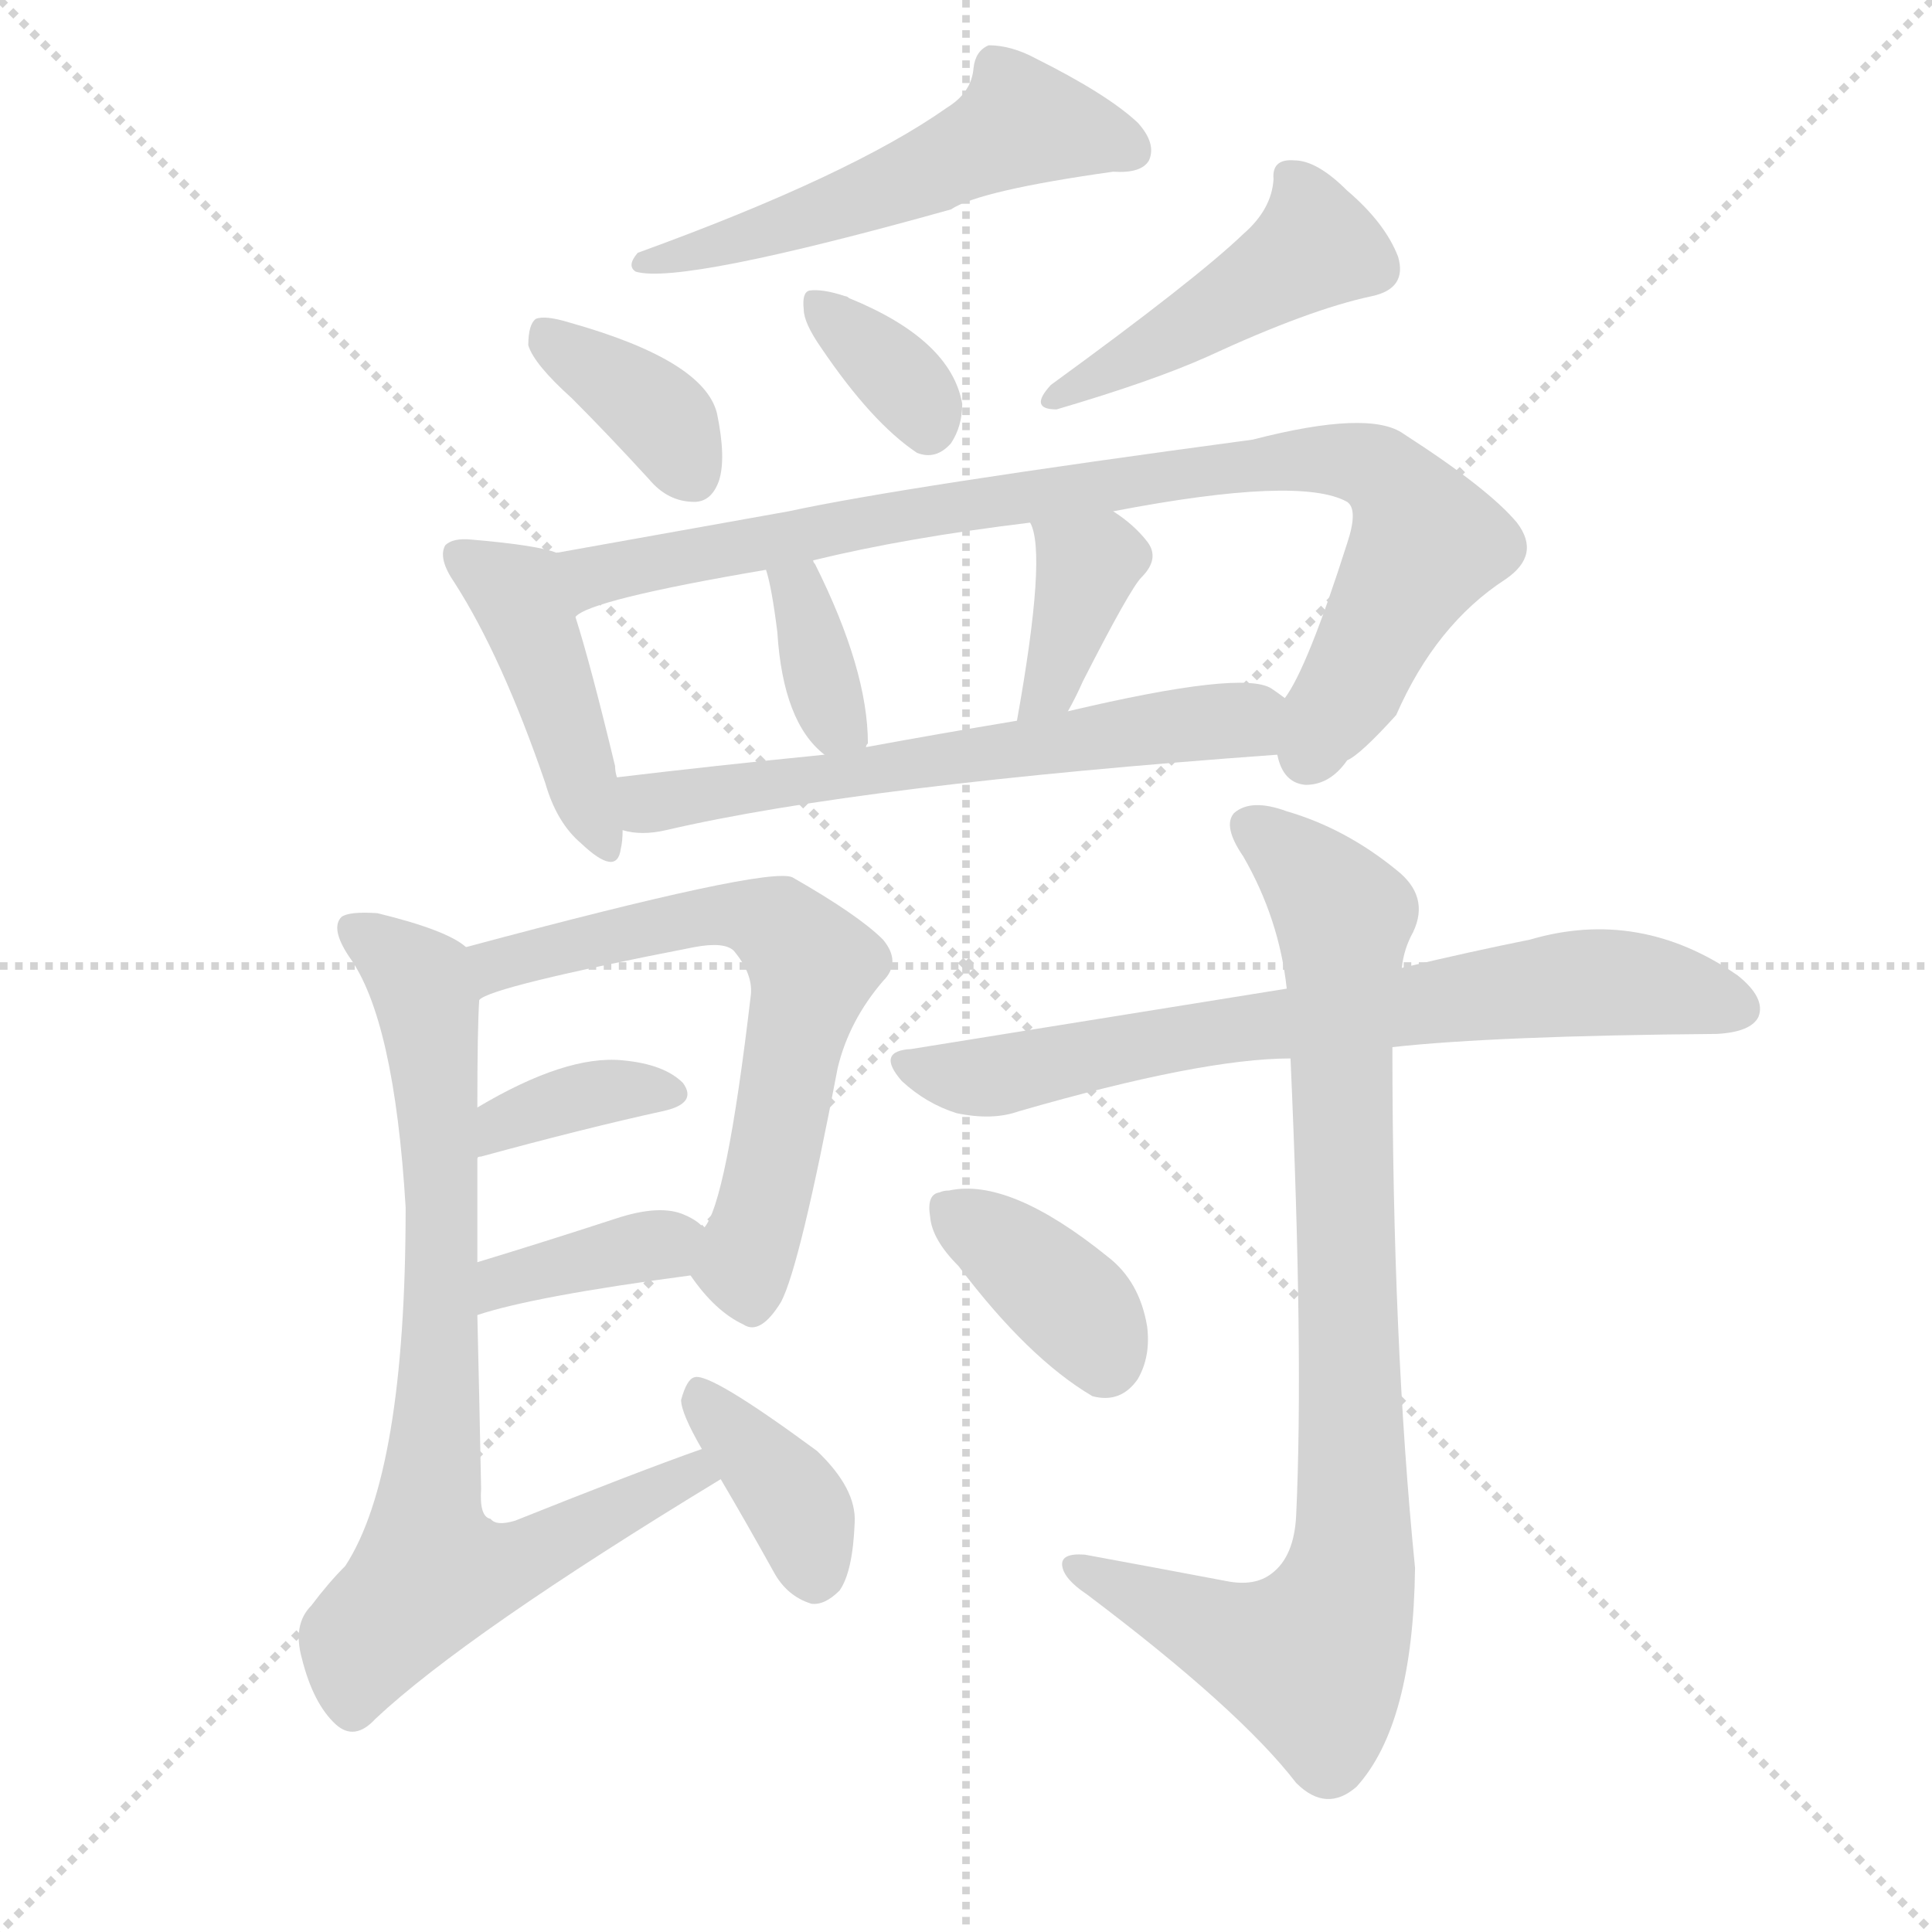
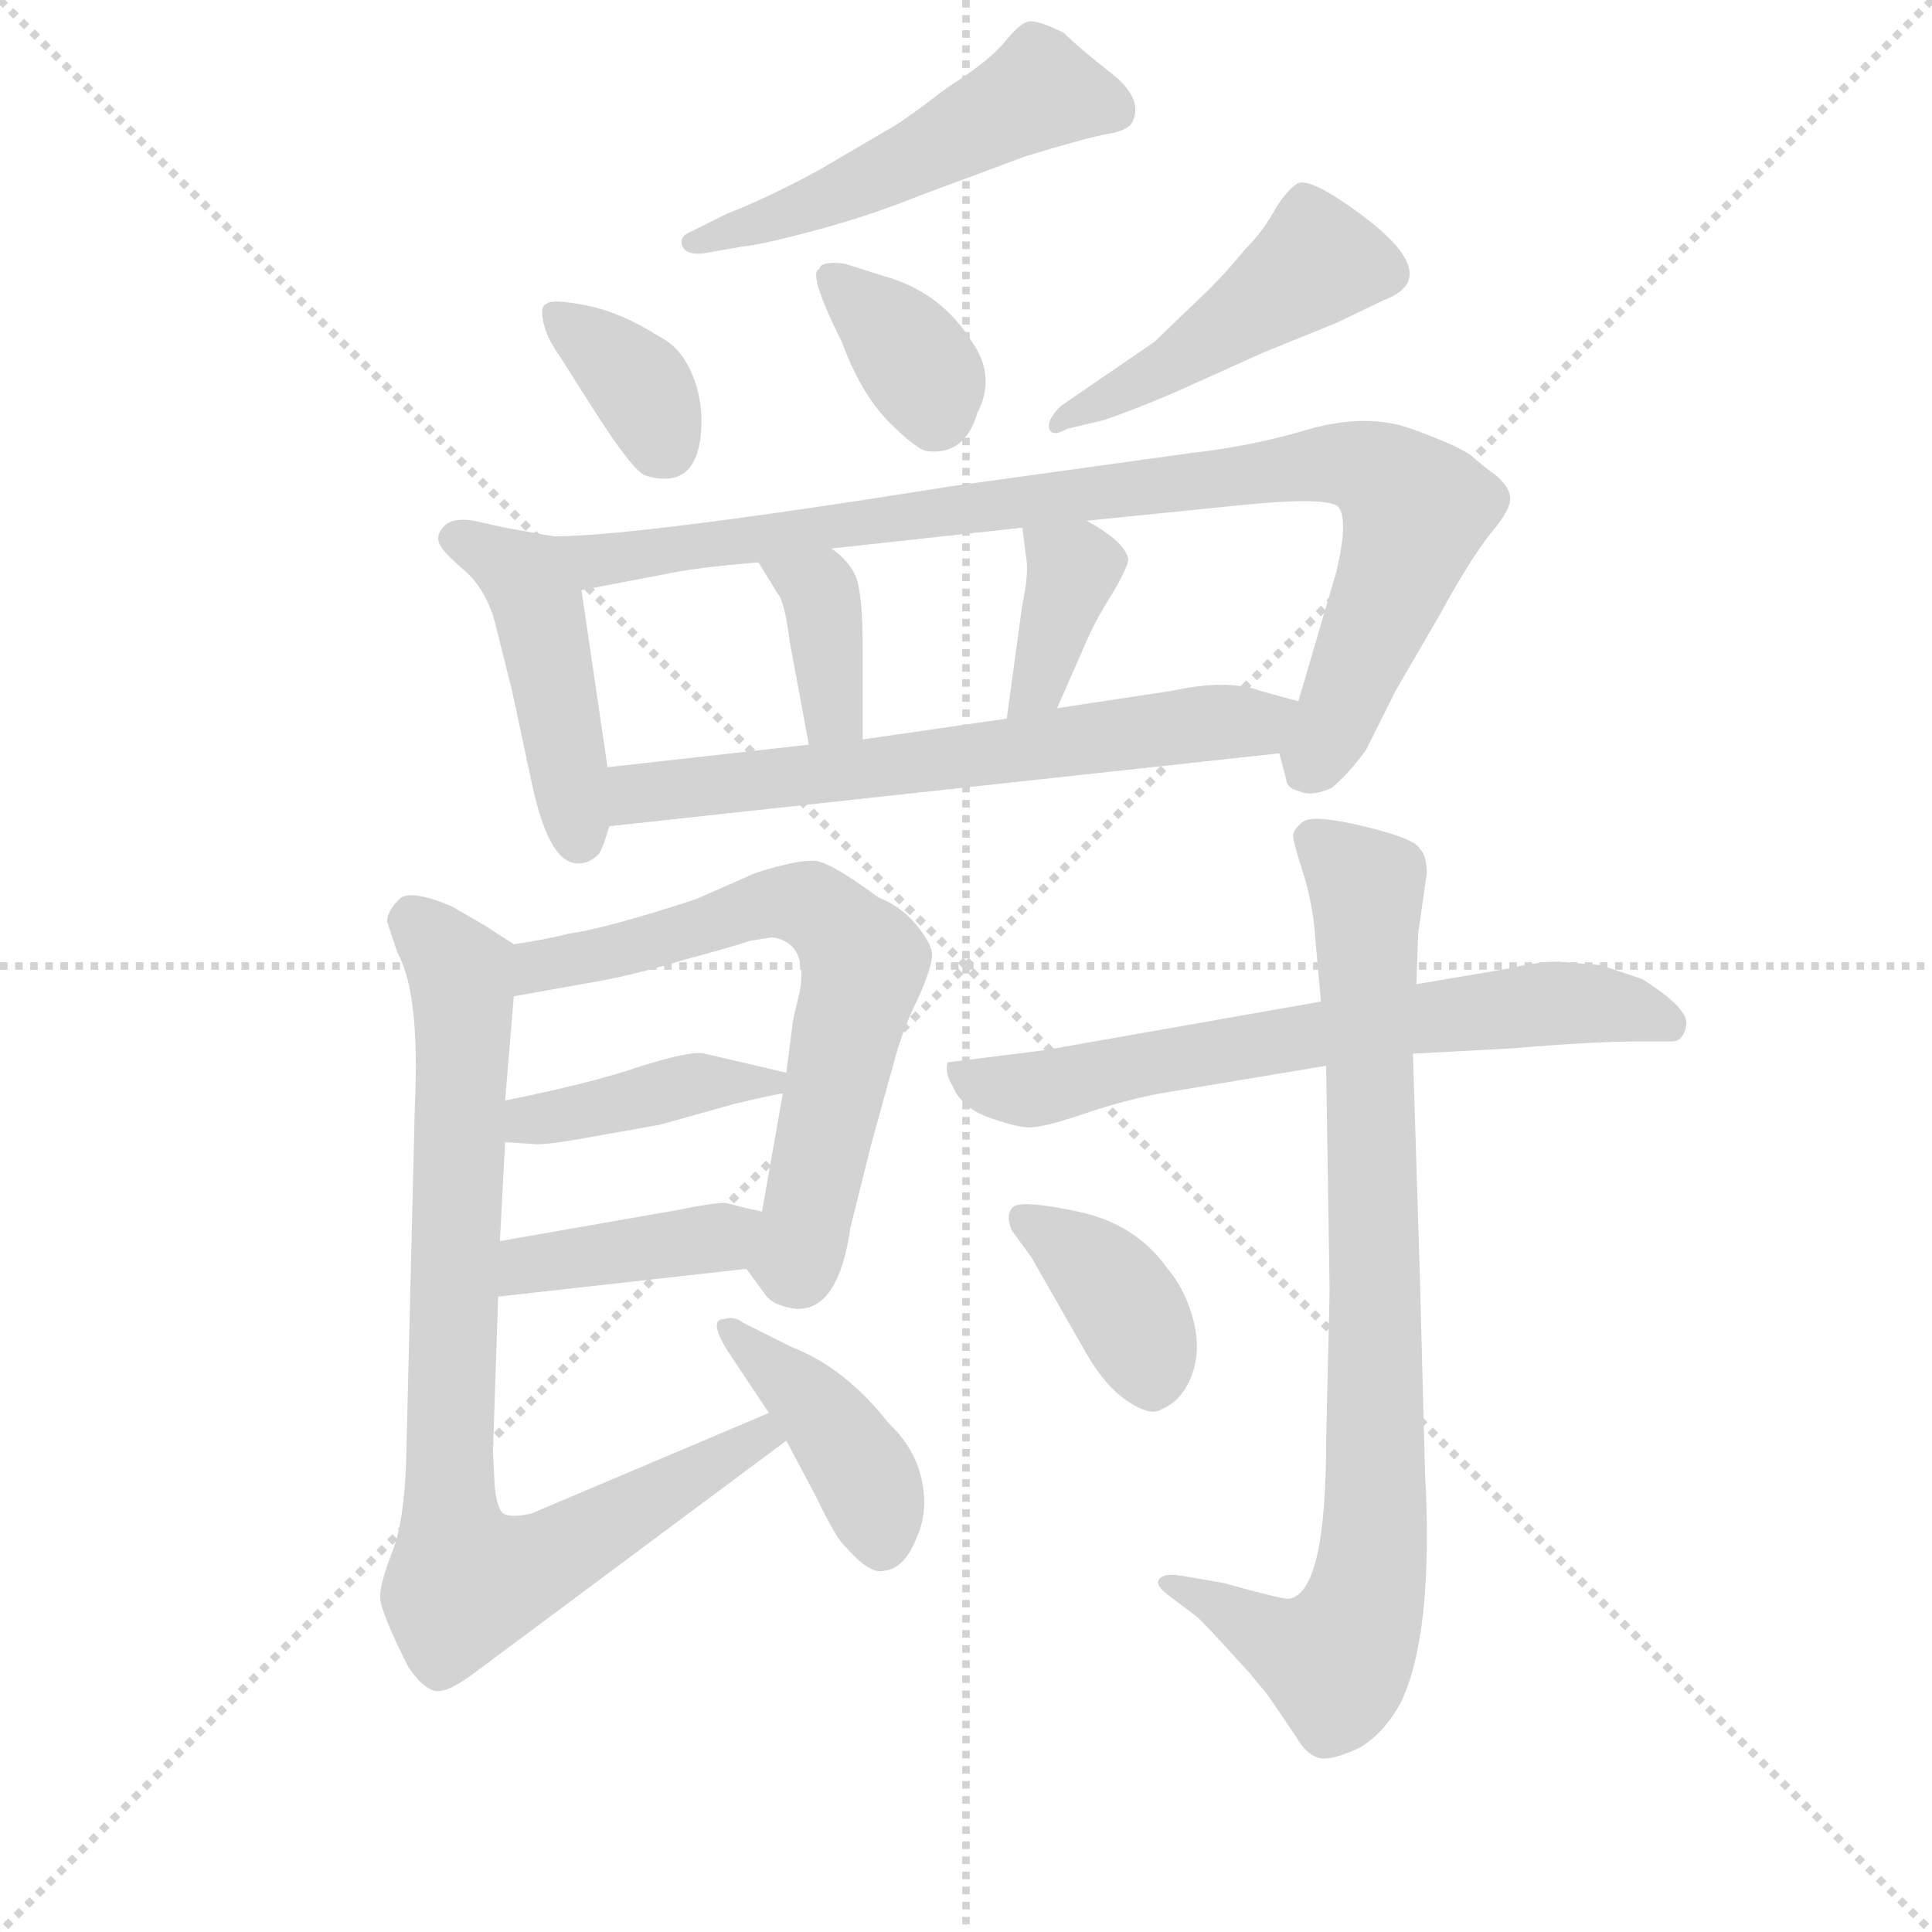
<svg xmlns="http://www.w3.org/2000/svg" version="1.1" viewBox="0 0 1024 1024">
  <g stroke="lightgray" stroke-dasharray="1,1" stroke-width="1" transform="scale(4, 4)">
    <line x1="0" y1="0" x2="256" y2="256" />
    <line x1="256" y1="0" x2="0" y2="256" />
    <line x1="128" y1="0" x2="128" y2="256" />
    <line x1="0" y1="128" x2="256" y2="128" />
  </g>
-   <g transform="scale(1, -1) translate(0, -900)">
+   <g transform="scale(0.92, -0.92) translate(60, -830)">
    <style type="text/css">
      
        @keyframes keyframes0 {
          from {
            stroke: blue;
-             stroke-dashoffset: 532;
+             stroke-dashoffset: 517;
            stroke-width: 128;
          }
          63% {
            animation-timing-function: step-end;
            stroke: blue;
            stroke-dashoffset: 0;
            stroke-width: 128;
          }
          to {
            stroke: black;
            stroke-width: 1024;
          }
        }
        #make-me-a-hanzi-animation-0 {
-           animation: keyframes0 0.683s both;
+           animation: keyframes0 0.671s both;
          animation-delay: 0s;
          animation-timing-function: linear;
        }
      
        @keyframes keyframes1 {
          from {
            stroke: blue;
-             stroke-dashoffset: 367;
+             stroke-dashoffset: 356;
            stroke-width: 128;
          }
          54% {
            animation-timing-function: step-end;
            stroke: blue;
            stroke-dashoffset: 0;
            stroke-width: 128;
          }
          to {
            stroke: black;
            stroke-width: 1024;
          }
        }
        #make-me-a-hanzi-animation-1 {
-           animation: keyframes1 0.549s both;
-           animation-delay: 0.683s;
+           animation: keyframes1 0.54s both;
+           animation-delay: 0.671s;
          animation-timing-function: linear;
        }
      
        @keyframes keyframes2 {
          from {
            stroke: blue;
-             stroke-dashoffset: 345;
-             stroke-width: 128;
-           }
-           53% {
+             stroke-dashoffset: 357;
+             stroke-width: 128;
+           }
+           54% {
            animation-timing-function: step-end;
            stroke: blue;
            stroke-dashoffset: 0;
            stroke-width: 128;
          }
          to {
            stroke: black;
            stroke-width: 1024;
          }
        }
        #make-me-a-hanzi-animation-2 {
-           animation: keyframes2 0.531s both;
-           animation-delay: 1.232s;
+           animation: keyframes2 0.541s both;
+           animation-delay: 1.21s;
          animation-timing-function: linear;
        }
      
        @keyframes keyframes3 {
          from {
            stroke: blue;
-             stroke-dashoffset: 442;
-             stroke-width: 128;
-           }
-           59% {
+             stroke-dashoffset: 467;
+             stroke-width: 128;
+           }
+           60% {
            animation-timing-function: step-end;
            stroke: blue;
            stroke-dashoffset: 0;
            stroke-width: 128;
          }
          to {
            stroke: black;
            stroke-width: 1024;
          }
        }
        #make-me-a-hanzi-animation-3 {
-           animation: keyframes3 0.61s both;
-           animation-delay: 1.762s;
+           animation: keyframes3 0.63s both;
+           animation-delay: 1.751s;
          animation-timing-function: linear;
        }
      
        @keyframes keyframes4 {
          from {
            stroke: blue;
-             stroke-dashoffset: 432;
-             stroke-width: 128;
-           }
-           58% {
+             stroke-dashoffset: 455;
+             stroke-width: 128;
+           }
+           60% {
            animation-timing-function: step-end;
            stroke: blue;
            stroke-dashoffset: 0;
            stroke-width: 128;
          }
          to {
            stroke: black;
            stroke-width: 1024;
          }
        }
        #make-me-a-hanzi-animation-4 {
-           animation: keyframes4 0.602s both;
-           animation-delay: 2.372s;
+           animation: keyframes4 0.62s both;
+           animation-delay: 2.381s;
          animation-timing-function: linear;
        }
      
        @keyframes keyframes5 {
          from {
            stroke: blue;
-             stroke-dashoffset: 872;
-             stroke-width: 128;
-           }
-           74% {
+             stroke-dashoffset: 922;
+             stroke-width: 128;
+           }
+           75% {
            animation-timing-function: step-end;
            stroke: blue;
            stroke-dashoffset: 0;
            stroke-width: 128;
          }
          to {
            stroke: black;
            stroke-width: 1024;
          }
        }
        #make-me-a-hanzi-animation-5 {
-           animation: keyframes5 0.96s both;
-           animation-delay: 2.974s;
+           animation: keyframes5 1s both;
+           animation-delay: 3.001s;
          animation-timing-function: linear;
        }
      
        @keyframes keyframes6 {
          from {
            stroke: blue;
-             stroke-dashoffset: 355;
-             stroke-width: 128;
-           }
-           54% {
+             stroke-dashoffset: 369;
+             stroke-width: 128;
+           }
+           55% {
            animation-timing-function: step-end;
            stroke: blue;
            stroke-dashoffset: 0;
            stroke-width: 128;
          }
          to {
            stroke: black;
            stroke-width: 1024;
          }
        }
        #make-me-a-hanzi-animation-6 {
-           animation: keyframes6 0.539s both;
-           animation-delay: 3.933s;
+           animation: keyframes6 0.55s both;
+           animation-delay: 4.002s;
          animation-timing-function: linear;
        }
      
        @keyframes keyframes7 {
          from {
            stroke: blue;
-             stroke-dashoffset: 367;
-             stroke-width: 128;
-           }
-           54% {
+             stroke-dashoffset: 374;
+             stroke-width: 128;
+           }
+           55% {
            animation-timing-function: step-end;
            stroke: blue;
            stroke-dashoffset: 0;
            stroke-width: 128;
          }
          to {
            stroke: black;
            stroke-width: 1024;
          }
        }
        #make-me-a-hanzi-animation-7 {
-           animation: keyframes7 0.549s both;
-           animation-delay: 4.472s;
+           animation: keyframes7 0.554s both;
+           animation-delay: 4.552s;
          animation-timing-function: linear;
        }
      
        @keyframes keyframes8 {
          from {
            stroke: blue;
-             stroke-dashoffset: 600;
-             stroke-width: 128;
-           }
-           66% {
+             stroke-dashoffset: 648;
+             stroke-width: 128;
+           }
+           68% {
            animation-timing-function: step-end;
            stroke: blue;
            stroke-dashoffset: 0;
            stroke-width: 128;
          }
          to {
            stroke: black;
            stroke-width: 1024;
          }
        }
        #make-me-a-hanzi-animation-8 {
-           animation: keyframes8 0.738s both;
-           animation-delay: 5.021s;
+           animation: keyframes8 0.777s both;
+           animation-delay: 5.106s;
          animation-timing-function: linear;
        }
      
        @keyframes keyframes9 {
          from {
            stroke: blue;
-             stroke-dashoffset: 627;
-             stroke-width: 128;
-           }
-           67% {
+             stroke-dashoffset: 669;
+             stroke-width: 128;
+           }
+           69% {
            animation-timing-function: step-end;
            stroke: blue;
            stroke-dashoffset: 0;
            stroke-width: 128;
          }
          to {
            stroke: black;
            stroke-width: 1024;
          }
        }
        #make-me-a-hanzi-animation-9 {
-           animation: keyframes9 0.76s both;
-           animation-delay: 5.759s;
+           animation: keyframes9 0.794s both;
+           animation-delay: 5.884s;
          animation-timing-function: linear;
        }
      
        @keyframes keyframes10 {
          from {
            stroke: blue;
-             stroke-dashoffset: 359;
-             stroke-width: 128;
-           }
-           54% {
+             stroke-dashoffset: 408;
+             stroke-width: 128;
+           }
+           57% {
            animation-timing-function: step-end;
            stroke: blue;
            stroke-dashoffset: 0;
            stroke-width: 128;
          }
          to {
            stroke: black;
            stroke-width: 1024;
          }
        }
        #make-me-a-hanzi-animation-10 {
-           animation: keyframes10 0.542s both;
-           animation-delay: 6.519s;
+           animation: keyframes10 0.582s both;
+           animation-delay: 6.678s;
          animation-timing-function: linear;
        }
      
        @keyframes keyframes11 {
          from {
            stroke: blue;
-             stroke-dashoffset: 371;
+             stroke-dashoffset: 406;
+             stroke-width: 128;
+           }
+           57% {
+             animation-timing-function: step-end;
+             stroke: blue;
+             stroke-dashoffset: 0;
+             stroke-width: 128;
+           }
+           to {
+             stroke: black;
+             stroke-width: 1024;
+           }
+         }
+         #make-me-a-hanzi-animation-11 {
+           animation: keyframes11 0.58s both;
+           animation-delay: 7.26s;
+           animation-timing-function: linear;
+         }
+       
+         @keyframes keyframes12 {
+           from {
+             stroke: blue;
+             stroke-dashoffset: 843;
+             stroke-width: 128;
+           }
+           73% {
+             animation-timing-function: step-end;
+             stroke: blue;
+             stroke-dashoffset: 0;
+             stroke-width: 128;
+           }
+           to {
+             stroke: black;
+             stroke-width: 1024;
+           }
+         }
+         #make-me-a-hanzi-animation-12 {
+           animation: keyframes12 0.936s both;
+           animation-delay: 7.84s;
+           animation-timing-function: linear;
+         }
+       
+         @keyframes keyframes13 {
+           from {
+             stroke: blue;
+             stroke-dashoffset: 409;
+             stroke-width: 128;
+           }
+           57% {
+             animation-timing-function: step-end;
+             stroke: blue;
+             stroke-dashoffset: 0;
+             stroke-width: 128;
+           }
+           to {
+             stroke: black;
+             stroke-width: 1024;
+           }
+         }
+         #make-me-a-hanzi-animation-13 {
+           animation: keyframes13 0.583s both;
+           animation-delay: 8.777s;
+           animation-timing-function: linear;
+         }
+       
+         @keyframes keyframes14 {
+           from {
+             stroke: blue;
+             stroke-dashoffset: 670;
+             stroke-width: 128;
+           }
+           69% {
+             animation-timing-function: step-end;
+             stroke: blue;
+             stroke-dashoffset: 0;
+             stroke-width: 128;
+           }
+           to {
+             stroke: black;
+             stroke-width: 1024;
+           }
+         }
+         #make-me-a-hanzi-animation-14 {
+           animation: keyframes14 0.795s both;
+           animation-delay: 9.359s;
+           animation-timing-function: linear;
+         }
+       
+         @keyframes keyframes15 {
+           from {
+             stroke: blue;
+             stroke-dashoffset: 850;
+             stroke-width: 128;
+           }
+           73% {
+             animation-timing-function: step-end;
+             stroke: blue;
+             stroke-dashoffset: 0;
+             stroke-width: 128;
+           }
+           to {
+             stroke: black;
+             stroke-width: 1024;
+           }
+         }
+         #make-me-a-hanzi-animation-15 {
+           animation: keyframes15 0.942s both;
+           animation-delay: 10.155s;
+           animation-timing-function: linear;
+         }
+       
+         @keyframes keyframes16 {
+           from {
+             stroke: blue;
+             stroke-dashoffset: 380;
            stroke-width: 128;
          }
          55% {
            animation-timing-function: step-end;
            stroke: blue;
            stroke-dashoffset: 0;
            stroke-width: 128;
          }
          to {
            stroke: black;
            stroke-width: 1024;
          }
        }
-         #make-me-a-hanzi-animation-11 {
-           animation: keyframes11 0.552s both;
-           animation-delay: 7.062s;
-           animation-timing-function: linear;
-         }
-       
-         @keyframes keyframes12 {
-           from {
-             stroke: blue;
-             stroke-dashoffset: 772;
-             stroke-width: 128;
-           }
-           72% {
-             animation-timing-function: step-end;
-             stroke: blue;
-             stroke-dashoffset: 0;
-             stroke-width: 128;
-           }
-           to {
-             stroke: black;
-             stroke-width: 1024;
-           }
-         }
-         #make-me-a-hanzi-animation-12 {
-           animation: keyframes12 0.878s both;
-           animation-delay: 7.613s;
-           animation-timing-function: linear;
-         }
-       
-         @keyframes keyframes13 {
-           from {
-             stroke: blue;
-             stroke-dashoffset: 372;
-             stroke-width: 128;
-           }
-           55% {
-             animation-timing-function: step-end;
-             stroke: blue;
-             stroke-dashoffset: 0;
-             stroke-width: 128;
-           }
-           to {
-             stroke: black;
-             stroke-width: 1024;
-           }
-         }
-         #make-me-a-hanzi-animation-13 {
-           animation: keyframes13 0.553s both;
-           animation-delay: 8.492s;
-           animation-timing-function: linear;
-         }
-       
-         @keyframes keyframes14 {
-           from {
-             stroke: blue;
-             stroke-dashoffset: 704;
-             stroke-width: 128;
-           }
-           70% {
-             animation-timing-function: step-end;
-             stroke: blue;
-             stroke-dashoffset: 0;
-             stroke-width: 128;
-           }
-           to {
-             stroke: black;
-             stroke-width: 1024;
-           }
-         }
-         #make-me-a-hanzi-animation-14 {
-           animation: keyframes14 0.823s both;
-           animation-delay: 9.044s;
-           animation-timing-function: linear;
-         }
-       
-         @keyframes keyframes15 {
-           from {
-             stroke: blue;
-             stroke-dashoffset: 857;
-             stroke-width: 128;
-           }
-           74% {
-             animation-timing-function: step-end;
-             stroke: blue;
-             stroke-dashoffset: 0;
-             stroke-width: 128;
-           }
-           to {
-             stroke: black;
-             stroke-width: 1024;
-           }
-         }
-         #make-me-a-hanzi-animation-15 {
-           animation: keyframes15 0.947s both;
-           animation-delay: 9.867s;
-           animation-timing-function: linear;
-         }
-       
-         @keyframes keyframes16 {
-           from {
-             stroke: blue;
-             stroke-dashoffset: 373;
-             stroke-width: 128;
-           }
-           55% {
-             animation-timing-function: step-end;
-             stroke: blue;
-             stroke-dashoffset: 0;
-             stroke-width: 128;
-           }
-           to {
-             stroke: black;
-             stroke-width: 1024;
-           }
-         }
        #make-me-a-hanzi-animation-16 {
-           animation: keyframes16 0.554s both;
-           animation-delay: 10.815s;
+           animation: keyframes16 0.559s both;
+           animation-delay: 11.096s;
          animation-timing-function: linear;
        }
      
    </style>
-     <path d="M 502 843 Q 451 807 338 766 Q 332 759 337 756 Q 361 749 504 789 Q 519 799 590 809 Q 605 808 609 815 Q 613 824 603 835 Q 587 850 549 869 Q 536 876 524 876 Q 517 873 516 864 Q 515 851 502 843 Z" fill="lightgray" />
-     <path d="M 303 689 Q 322 670 344 646 Q 354 634 368 634 Q 377 634 381 645 Q 385 657 380 681 Q 373 709 302 729 Q 289 733 284 731 Q 280 728 280 717 Q 283 707 303 689 Z" fill="lightgray" />
-     <path d="M 435 716 Q 462 676 486 660 Q 496 656 504 665 Q 510 674 510 686 Q 504 720 450 742 Q 449 743 448 743 Q 436 747 429 746 Q 425 745 426 736 Q 426 729 435 716 Z" fill="lightgray" />
-     <path d="M 659 776 Q 634 752 557 696 Q 545 683 560 683 Q 611 698 640 711 Q 694 736 727 743 Q 746 747 741 764 Q 734 782 714 799 Q 698 815 686 815 Q 674 816 675 805 Q 674 789 659 776 Z" fill="lightgray" />
-     <path d="M 295 607 Q 285 611 250 614 Q 240 615 236 611 Q 232 604 241 591 Q 266 552 289 485 Q 295 464 308 453 Q 327 435 329 450 Q 330 454 330 460 L 327 488 Q 326 491 326 494 Q 313 548 305 573 C 296 602 296 607 295 607 Z" fill="lightgray" />
-     <path d="M 677 500 Q 680 485 692 484 Q 705 484 714 497 Q 721 500 740 521 Q 761 569 798 593 Q 817 606 804 623 Q 789 641 744 670 Q 726 683 664 667 Q 478 642 418 629 Q 345 616 295 607 C 265 602 278 561 305 573 Q 312 582 406 598 L 431 603 Q 480 615 546 623 L 590 629 Q 689 648 714 634 Q 720 630 714 612 Q 693 546 681 530 C 670 510 670 510 677 500 Z" fill="lightgray" />
-     <path d="M 459 504 Q 459 505 460 506 Q 460 545 432 601 Q 431 602 431 603 C 418 630 398 627 406 598 Q 409 589 412 565 Q 415 517 437 500 C 454 486 454 486 459 504 Z" fill="lightgray" />
-     <path d="M 566 523 Q 570 530 574 539 Q 599 588 605 594 Q 615 604 608 613 Q 601 622 590 629 C 565 646 535 651 546 623 Q 555 607 539 518 C 534 488 552 497 566 523 Z" fill="lightgray" />
-     <path d="M 330 460 Q 340 457 353 460 Q 456 484 677 500 C 707 502 706 514 681 530 Q 677 533 674 535 Q 659 545 566 523 L 539 518 Q 497 511 459 504 L 437 500 Q 377 494 327 488 C 297 484 300 464 330 460 Z" fill="lightgray" />
-     <path d="M 366 224 Q 379 205 394 198 Q 403 192 414 210 Q 424 229 444 334 Q 450 359 468 380 Q 478 390 468 402 Q 455 415 420 435 Q 407 441 247 398 C 218 390 227 358 254 370 Q 260 377 368 398 Q 384 401 389 396 Q 399 384 398 373 Q 385 262 373 249 C 363 228 363 228 366 224 Z" fill="lightgray" />
-     <path d="M 253 286 Q 253 287 255 287 Q 310 302 351 311 Q 370 315 362 326 Q 352 336 330 338 Q 300 341 253 313 C 227 298 225 275 253 286 Z" fill="lightgray" />
-     <path d="M 253 203 Q 283 213 366 224 C 394 228 394 228 373 249 Q 370 253 363 256 Q 350 262 326 254 Q 286 241 253 231 C 224 222 224 194 253 203 Z" fill="lightgray" />
-     <path d="M 372 132 Q 338 120 273 94 Q 263 91 260 95 Q 254 96 255 111 Q 254 162 253 203 L 253 231 Q 253 262 253 286 L 253 313 Q 253 355 254 370 C 255 394 255 394 247 398 Q 237 407 200 416 Q 185 417 181 414 Q 175 408 185 393 Q 209 360 215 260 Q 215 119 183 70 Q 174 61 165 49 Q 155 39 160 21 Q 166 -3 178 -14 Q 188 -23 199 -11 Q 247 34 382 116 C 408 132 400 142 372 132 Z" fill="lightgray" />
-     <path d="M 382 116 Q 395 94 410 67 Q 417 54 430 50 Q 437 49 445 57 Q 452 67 453 93 Q 454 111 433 131 Q 376 173 368 170 Q 364 169 361 158 Q 361 151 372 132 L 382 116 Z" fill="lightgray" />
-     <path d="M 738 345 Q 792 351 910 352 Q 928 353 932 361 Q 936 371 921 383 Q 869 419 811 402 Q 781 396 743 387 L 682 376 Q 589 361 483 344 Q 464 343 478 327 Q 491 315 507 310 Q 526 306 540 311 Q 637 339 684 339 L 738 345 Z" fill="lightgray" />
-     <path d="M 650 62 Q 613 69 575 76 Q 562 77 563 70 Q 564 63 576 55 Q 657 -6 687 -45 Q 703 -61 719 -47 Q 749 -14 750 69 Q 738 189 738 345 L 743 387 Q 744 397 749 406 Q 758 425 740 439 Q 713 461 682 470 Q 663 477 654 469 Q 648 462 659 446 Q 678 413 682 376 L 684 339 Q 691 182 687 97 Q 686 75 674 66 Q 665 59 650 62 Z" fill="lightgray" />
-     <path d="M 508 229 Q 545 180 579 160 Q 594 156 603 169 Q 610 181 608 197 Q 604 221 587 234 Q 535 276 503 269 Q 500 269 498 268 Q 491 267 493 255 Q 494 243 508 229 Z" fill="lightgray" />
+     <path d="M 339 697 Q 331 694 333 688.5 Q 335 683 345 684 L 368 688 Q 379 689 410.5 697.5 Q 442 706 469 717 L 531 740 Q 567 751 579 753 Q 591 755 593 761 Q 598 774 580 788 Q 562 802 553 811 Q 537 819 532 817.5 Q 527 816 518.5 805.5 Q 510 795 485 779 Q 459 759 451 755 L 410 731 Q 380 715 359 707 L 339 697 Z" fill="lightgray" />
+     <path d="M 263 624 L 282 594 Q 305 558 312 556 Q 342 547 344 583 Q 345 600 338.5 615 Q 332 630 320 636 Q 298 650 278 654 Q 258 658 255 655 Q 251 654 253 644.5 Q 255 635 263 624 Z" fill="lightgray" />
+     <path d="M 425 633 Q 436 603 452.5 586.5 Q 469 570 475 570 Q 496 568 503 592 Q 514 613 500 633 Q 482 662 449 671 L 427 678 Q 413 680 412 675 Q 405 673 425 633 Z" fill="lightgray" />
+     <path d="M 576 588 Q 591 593 617 604 L 668 627 L 710 644 L 737 657 Q 772 670 726 705 Q 694 729 687 724 Q 680 719 673.5 707.5 Q 667 696 657 686 Q 643 669 631 658 L 605 633 L 551 596 Q 543 588 544.5 583 Q 546 578 555 583 L 576 588 Z" fill="lightgray" />
+     <path d="M 259 521 L 231 526 L 213 530 Q 201 532 196 527 Q 191 522 193 517 Q 195 512 208 501 Q 220 490 225 472 L 235 432 L 247 376 Q 256 336 270 333 Q 278 331 285 338 Q 288 343 291 354 L 290 388 L 275 490 C 271 519 271 519 259 521 Z" fill="lightgray" />
+     <path d="M 677 396 L 681 381 Q 681 376 689 374 Q 696 371 707 376 Q 716 383 727 398 L 744 432 L 769 475 Q 787 508 799 523 Q 811 537 810 544 Q 809 550 802 556 Q 795 561 787 568 Q 778 574 753 583 Q 728 592 695 583 Q 662 573 626 569 L 489 550 Q 307 521 259 521 C 229 520 246 484 275 490 L 322 499 Q 340 503 377 506 L 419 514 L 529 526 L 566 530 L 655 539 Q 705 544 711 538 Q 717 531 710 501 L 688 426 C 680 397 676 399 677 396 Z" fill="lightgray" />
+     <path d="M 377 506 L 388 488 Q 392 484 395 460 L 406 401 C 411 372 437 374 437 404 L 437 457 Q 437 488 433 498 Q 429 507 419 514 C 395 532 361 532 377 506 Z" fill="lightgray" />
+     <path d="M 529 526 L 531 510 Q 533 500 529 482 L 520 416 C 516 386 537 395 549 422 L 567 463 Q 573 476 582 490 Q 590 504 590 508 Q 588 518 566 530 C 540 545 526 553 529 526 Z" fill="lightgray" />
+     <path d="M 291 354 L 677 396 C 707 399 717 418 688 426 L 666 432 Q 647 439 615 432 L 549 422 L 520 416 L 437 404 L 406 401 L 290 388 C 260 385 261 351 291 354 Z" fill="lightgray" />
+     <path d="M 370 99 L 381 84 Q 385 78 398 76 Q 423 74 430 123 L 442 171 L 455 218 Q 460 237 469 255 Q 477 273 477 280 Q 477 286 468 297 Q 459 308 446 313 Q 419 333 410 334 Q 400 335 375 327 L 341 312 Q 289 295 267 292 Q 256 289 236 286 C 206 281 206 251 236 256 L 275 263 Q 301 267 334 277 Q 367 286 372 288 L 385 290 Q 405 287 401 260 L 397 243 L 393 212 L 391 200 L 379 132 C 374 102 367 102 370 99 Z" fill="lightgray" />
+     <path d="M 231 172 L 246 171 Q 253 170 275 174 L 320 182 L 363 194 Q 388 200 391 200 C 421 205 422 205 393 212 L 346 223 Q 339 225 310 216 Q 281 206 231 196 C 202 190 201 174 231 172 Z" fill="lightgray" />
+     <path d="M 227 83 L 370 99 C 400 102 408 125 379 132 L 370 134 L 358 137 Q 350 137 331 133 L 228 115 C 198 110 197 80 227 83 Z" fill="lightgray" />
+     <path d="M 236 286 L 219 297 L 200 308 Q 176 318 170 312 Q 163 305 163 299 L 169 281 Q 182 258 179 193 L 174 -11 Q 173 -46 166 -64 Q 159 -82 159 -90 Q 159 -98 175 -130 Q 183 -142 190 -144 Q 197 -146 213 -134 L 393 0 C 417 18 411 28 383 16 L 246 -42 Q 232 -45 229 -41 Q 226 -37 225 -26 L 224 -6 L 227 83 L 228 115 L 231 172 L 231 196 L 236 256 C 238 284 238 284 236 286 Z" fill="lightgray" />
+     <path d="M 393 0 L 410 -32 Q 422 -57 427 -61 Q 441 -77 449 -75 Q 461 -74 468 -56 Q 475 -41 471 -22.5 Q 467 -4 452 10 Q 427 42 396 54 L 368 68 Q 363 72 357 70 Q 348 70 359 52 L 383 16 L 393 0 Z" fill="lightgray" />
+     <path d="M 701 253 L 542 225 L 486 218 Q 484 212 489 204 Q 494 192 509 186.5 Q 524 181 532 180.5 Q 540 180 563.5 188 Q 587 196 608 200 L 704 216 L 754 223 L 811 226 Q 858 230 884 230 L 903 230 Q 910 230 911.5 239.5 Q 913 249 886 266 L 862 274 L 838 276 Q 826 276 809 272 L 756 263 L 701 253 Z" fill="lightgray" />
+     <path d="M 704 216 L 706 86 L 704 0 Q 704 -87 683 -91 Q 681 -92 645 -82 L 622 -78 Q 611 -76 608 -79.5 Q 605 -83 613 -89 L 629 -101 Q 632 -103 660 -134 L 670 -146 L 687 -171 Q 692 -180 699 -182.5 Q 706 -185 723 -177 Q 737 -169 747 -151 Q 766 -111 761 -19 L 758 95 L 754 223 L 756 263 L 757 292 L 762 327 Q 762 337 758 341 Q 755 347 725.5 354 Q 696 361 690.5 356.5 Q 685 352 685 348.5 Q 685 345 690 329.5 Q 695 314 697 298 L 701 253 L 704 216 Z" fill="lightgray" />
+     <path d="M 566 50 Q 577 31 590 22.5 Q 603 14 609 18 Q 621 23 626.5 37.5 Q 632 52 627.5 69.5 Q 623 87 612 100 Q 594 125 561 132 Q 528 139 523.5 134.5 Q 519 130 523 121 L 534 106 L 566 50 Z" fill="lightgray" />
    <clipPath id="make-me-a-hanzi-clip-0">
-       <path d="M 502 843 Q 451 807 338 766 Q 332 759 337 756 Q 361 749 504 789 Q 519 799 590 809 Q 605 808 609 815 Q 613 824 603 835 Q 587 850 549 869 Q 536 876 524 876 Q 517 873 516 864 Q 515 851 502 843 Z" />
-     </clipPath>
-     <path clip-path="url(#make-me-a-hanzi-clip-0)" d="M 600 820 L 542 836 L 442 788 L 341 761" fill="none" id="make-me-a-hanzi-animation-0" stroke-dasharray="404 808" stroke-linecap="round" />
+       <path d="M 339 697 Q 331 694 333 688.5 Q 335 683 345 684 L 368 688 Q 379 689 410.5 697.5 Q 442 706 469 717 L 531 740 Q 567 751 579 753 Q 591 755 593 761 Q 598 774 580 788 Q 562 802 553 811 Q 537 819 532 817.5 Q 527 816 518.5 805.5 Q 510 795 485 779 Q 459 759 451 755 L 410 731 Q 380 715 359 707 L 339 697 Z" />
+     </clipPath>
+     <path clip-path="url(#make-me-a-hanzi-clip-0)" d="M 581 767 L 539 778 L 425 720 L 340 690" fill="none" id="make-me-a-hanzi-animation-0" stroke-dasharray="389 778" stroke-linecap="round" />
    <clipPath id="make-me-a-hanzi-clip-1">
-       <path d="M 303 689 Q 322 670 344 646 Q 354 634 368 634 Q 377 634 381 645 Q 385 657 380 681 Q 373 709 302 729 Q 289 733 284 731 Q 280 728 280 717 Q 283 707 303 689 Z" />
-     </clipPath>
-     <path clip-path="url(#make-me-a-hanzi-clip-1)" d="M 288 722 L 354 675 L 367 648" fill="none" id="make-me-a-hanzi-animation-1" stroke-dasharray="239 478" stroke-linecap="round" />
+       <path d="M 263 624 L 282 594 Q 305 558 312 556 Q 342 547 344 583 Q 345 600 338.5 615 Q 332 630 320 636 Q 298 650 278 654 Q 258 658 255 655 Q 251 654 253 644.5 Q 255 635 263 624 Z" />
+     </clipPath>
+     <path clip-path="url(#make-me-a-hanzi-clip-1)" d="M 260 649 L 310 606 L 322 574" fill="none" id="make-me-a-hanzi-animation-1" stroke-dasharray="228 456" stroke-linecap="round" />
    <clipPath id="make-me-a-hanzi-clip-2">
-       <path d="M 435 716 Q 462 676 486 660 Q 496 656 504 665 Q 510 674 510 686 Q 504 720 450 742 Q 449 743 448 743 Q 436 747 429 746 Q 425 745 426 736 Q 426 729 435 716 Z" />
-     </clipPath>
-     <path clip-path="url(#make-me-a-hanzi-clip-2)" d="M 433 739 L 473 704 L 492 674" fill="none" id="make-me-a-hanzi-animation-2" stroke-dasharray="217 434" stroke-linecap="round" />
+       <path d="M 425 633 Q 436 603 452.5 586.5 Q 469 570 475 570 Q 496 568 503 592 Q 514 613 500 633 Q 482 662 449 671 L 427 678 Q 413 680 412 675 Q 405 673 425 633 Z" />
+     </clipPath>
+     <path clip-path="url(#make-me-a-hanzi-clip-2)" d="M 421 669 L 469 620 L 479 589" fill="none" id="make-me-a-hanzi-animation-2" stroke-dasharray="229 458" stroke-linecap="round" />
    <clipPath id="make-me-a-hanzi-clip-3">
-       <path d="M 659 776 Q 634 752 557 696 Q 545 683 560 683 Q 611 698 640 711 Q 694 736 727 743 Q 746 747 741 764 Q 734 782 714 799 Q 698 815 686 815 Q 674 816 675 805 Q 674 789 659 776 Z" />
-     </clipPath>
-     <path clip-path="url(#make-me-a-hanzi-clip-3)" d="M 688 802 L 697 770 L 566 691" fill="none" id="make-me-a-hanzi-animation-3" stroke-dasharray="314 628" stroke-linecap="round" />
+       <path d="M 576 588 Q 591 593 617 604 L 668 627 L 710 644 L 737 657 Q 772 670 726 705 Q 694 729 687 724 Q 680 719 673.5 707.5 Q 667 696 657 686 Q 643 669 631 658 L 605 633 L 551 596 Q 543 588 544.5 583 Q 546 578 555 583 L 576 588 Z" />
+     </clipPath>
+     <path clip-path="url(#make-me-a-hanzi-clip-3)" d="M 735 674 L 699 679 L 604 613 L 550 589" fill="none" id="make-me-a-hanzi-animation-3" stroke-dasharray="339 678" stroke-linecap="round" />
    <clipPath id="make-me-a-hanzi-clip-4">
-       <path d="M 295 607 Q 285 611 250 614 Q 240 615 236 611 Q 232 604 241 591 Q 266 552 289 485 Q 295 464 308 453 Q 327 435 329 450 Q 330 454 330 460 L 327 488 Q 326 491 326 494 Q 313 548 305 573 C 296 602 296 607 295 607 Z" />
-     </clipPath>
-     <path clip-path="url(#make-me-a-hanzi-clip-4)" d="M 244 606 L 276 583 L 319 453" fill="none" id="make-me-a-hanzi-animation-4" stroke-dasharray="304 608" stroke-linecap="round" />
+       <path d="M 259 521 L 231 526 L 213 530 Q 201 532 196 527 Q 191 522 193 517 Q 195 512 208 501 Q 220 490 225 472 L 235 432 L 247 376 Q 256 336 270 333 Q 278 331 285 338 Q 288 343 291 354 L 290 388 L 275 490 C 271 519 271 519 259 521 Z" />
+     </clipPath>
+     <path clip-path="url(#make-me-a-hanzi-clip-4)" d="M 203 519 L 245 494 L 274 347" fill="none" id="make-me-a-hanzi-animation-4" stroke-dasharray="327 654" stroke-linecap="round" />
    <clipPath id="make-me-a-hanzi-clip-5">
-       <path d="M 677 500 Q 680 485 692 484 Q 705 484 714 497 Q 721 500 740 521 Q 761 569 798 593 Q 817 606 804 623 Q 789 641 744 670 Q 726 683 664 667 Q 478 642 418 629 Q 345 616 295 607 C 265 602 278 561 305 573 Q 312 582 406 598 L 431 603 Q 480 615 546 623 L 590 629 Q 689 648 714 634 Q 720 630 714 612 Q 693 546 681 530 C 670 510 670 510 677 500 Z" />
-     </clipPath>
-     <path clip-path="url(#make-me-a-hanzi-clip-5)" d="M 304 579 L 317 596 L 377 609 L 590 645 L 600 642 L 632 652 L 643 649 L 654 655 L 721 655 L 739 644 L 754 609 L 694 501" fill="none" id="make-me-a-hanzi-animation-5" stroke-dasharray="744 1488" stroke-linecap="round" />
+       <path d="M 677 396 L 681 381 Q 681 376 689 374 Q 696 371 707 376 Q 716 383 727 398 L 744 432 L 769 475 Q 787 508 799 523 Q 811 537 810 544 Q 809 550 802 556 Q 795 561 787 568 Q 778 574 753 583 Q 728 592 695 583 Q 662 573 626 569 L 489 550 Q 307 521 259 521 C 229 520 246 484 275 490 L 322 499 Q 340 503 377 506 L 419 514 L 529 526 L 566 530 L 655 539 Q 705 544 711 538 Q 717 531 710 501 L 688 426 C 680 397 676 399 677 396 Z" />
+     </clipPath>
+     <path clip-path="url(#make-me-a-hanzi-clip-5)" d="M 263 516 L 296 508 L 479 537 L 721 562 L 739 554 L 756 536 L 695 389" fill="none" id="make-me-a-hanzi-animation-5" stroke-dasharray="794 1588" stroke-linecap="round" />
    <clipPath id="make-me-a-hanzi-clip-6">
-       <path d="M 459 504 Q 459 505 460 506 Q 460 545 432 601 Q 431 602 431 603 C 418 630 398 627 406 598 Q 409 589 412 565 Q 415 517 437 500 C 454 486 454 486 459 504 Z" />
-     </clipPath>
-     <path clip-path="url(#make-me-a-hanzi-clip-6)" d="M 413 596 L 424 586 L 441 523 L 453 509" fill="none" id="make-me-a-hanzi-animation-6" stroke-dasharray="227 454" stroke-linecap="round" />
+       <path d="M 377 506 L 388 488 Q 392 484 395 460 L 406 401 C 411 372 437 374 437 404 L 437 457 Q 437 488 433 498 Q 429 507 419 514 C 395 532 361 532 377 506 Z" />
+     </clipPath>
+     <path clip-path="url(#make-me-a-hanzi-clip-6)" d="M 385 504 L 413 488 L 420 420 L 429 411" fill="none" id="make-me-a-hanzi-animation-6" stroke-dasharray="241 482" stroke-linecap="round" />
    <clipPath id="make-me-a-hanzi-clip-7">
-       <path d="M 566 523 Q 570 530 574 539 Q 599 588 605 594 Q 615 604 608 613 Q 601 622 590 629 C 565 646 535 651 546 623 Q 555 607 539 518 C 534 488 552 497 566 523 Z" />
-     </clipPath>
-     <path clip-path="url(#make-me-a-hanzi-clip-7)" d="M 554 622 L 576 596 L 559 541 L 544 529" fill="none" id="make-me-a-hanzi-animation-7" stroke-dasharray="239 478" stroke-linecap="round" />
+       <path d="M 529 526 L 531 510 Q 533 500 529 482 L 520 416 C 516 386 537 395 549 422 L 567 463 Q 573 476 582 490 Q 590 504 590 508 Q 588 518 566 530 C 540 545 526 553 529 526 Z" />
+     </clipPath>
+     <path clip-path="url(#make-me-a-hanzi-clip-7)" d="M 536 523 L 558 502 L 536 434 L 526 422" fill="none" id="make-me-a-hanzi-animation-7" stroke-dasharray="246 492" stroke-linecap="round" />
    <clipPath id="make-me-a-hanzi-clip-8">
-       <path d="M 330 460 Q 340 457 353 460 Q 456 484 677 500 C 707 502 706 514 681 530 Q 677 533 674 535 Q 659 545 566 523 L 539 518 Q 497 511 459 504 L 437 500 Q 377 494 327 488 C 297 484 300 464 330 460 Z" />
-     </clipPath>
-     <path clip-path="url(#make-me-a-hanzi-clip-8)" d="M 335 482 L 344 474 L 659 518 L 671 524" fill="none" id="make-me-a-hanzi-animation-8" stroke-dasharray="472 944" stroke-linecap="round" />
+       <path d="M 291 354 L 677 396 C 707 399 717 418 688 426 L 666 432 Q 647 439 615 432 L 549 422 L 520 416 L 437 404 L 406 401 L 290 388 C 260 385 261 351 291 354 Z" />
+     </clipPath>
+     <path clip-path="url(#make-me-a-hanzi-clip-8)" d="M 298 360 L 312 373 L 626 413 L 664 413 L 681 420" fill="none" id="make-me-a-hanzi-animation-8" stroke-dasharray="520 1040" stroke-linecap="round" />
    <clipPath id="make-me-a-hanzi-clip-9">
-       <path d="M 366 224 Q 379 205 394 198 Q 403 192 414 210 Q 424 229 444 334 Q 450 359 468 380 Q 478 390 468 402 Q 455 415 420 435 Q 407 441 247 398 C 218 390 227 358 254 370 Q 260 377 368 398 Q 384 401 389 396 Q 399 384 398 373 Q 385 262 373 249 C 363 228 363 228 366 224 Z" />
-     </clipPath>
-     <path clip-path="url(#make-me-a-hanzi-clip-9)" d="M 258 380 L 265 391 L 366 414 L 403 413 L 426 395 L 431 388 L 394 230 L 399 213" fill="none" id="make-me-a-hanzi-animation-9" stroke-dasharray="499 998" stroke-linecap="round" />
+       <path d="M 370 99 L 381 84 Q 385 78 398 76 Q 423 74 430 123 L 442 171 L 455 218 Q 460 237 469 255 Q 477 273 477 280 Q 477 286 468 297 Q 459 308 446 313 Q 419 333 410 334 Q 400 335 375 327 L 341 312 Q 289 295 267 292 Q 256 289 236 286 C 206 281 206 251 236 256 L 275 263 Q 301 267 334 277 Q 367 286 372 288 L 385 290 Q 405 287 401 260 L 397 243 L 393 212 L 391 200 L 379 132 C 374 102 367 102 370 99 Z" />
+     </clipPath>
+     <path clip-path="url(#make-me-a-hanzi-clip-9)" d="M 241 264 L 253 273 L 307 284 L 388 311 L 406 309 L 424 294 L 438 276 L 435 262 L 399 104 L 382 102" fill="none" id="make-me-a-hanzi-animation-9" stroke-dasharray="541 1082" stroke-linecap="round" />
    <clipPath id="make-me-a-hanzi-clip-10">
-       <path d="M 253 286 Q 253 287 255 287 Q 310 302 351 311 Q 370 315 362 326 Q 352 336 330 338 Q 300 341 253 313 C 227 298 225 275 253 286 Z" />
-     </clipPath>
-     <path clip-path="url(#make-me-a-hanzi-clip-10)" d="M 261 294 L 267 306 L 295 316 L 334 323 L 354 320" fill="none" id="make-me-a-hanzi-animation-10" stroke-dasharray="231 462" stroke-linecap="round" />
+       <path d="M 231 172 L 246 171 Q 253 170 275 174 L 320 182 L 363 194 Q 388 200 391 200 C 421 205 422 205 393 212 L 346 223 Q 339 225 310 216 Q 281 206 231 196 C 202 190 201 174 231 172 Z" />
+     </clipPath>
+     <path clip-path="url(#make-me-a-hanzi-clip-10)" d="M 239 178 L 245 185 L 336 205 L 386 207" fill="none" id="make-me-a-hanzi-animation-10" stroke-dasharray="280 560" stroke-linecap="round" />
    <clipPath id="make-me-a-hanzi-clip-11">
-       <path d="M 253 203 Q 283 213 366 224 C 394 228 394 228 373 249 Q 370 253 363 256 Q 350 262 326 254 Q 286 241 253 231 C 224 222 224 194 253 203 Z" />
-     </clipPath>
-     <path clip-path="url(#make-me-a-hanzi-clip-11)" d="M 255 210 L 266 221 L 363 245" fill="none" id="make-me-a-hanzi-animation-11" stroke-dasharray="243 486" stroke-linecap="round" />
+       <path d="M 227 83 L 370 99 C 400 102 408 125 379 132 L 370 134 L 358 137 Q 350 137 331 133 L 228 115 C 198 110 197 80 227 83 Z" />
+     </clipPath>
+     <path clip-path="url(#make-me-a-hanzi-clip-11)" d="M 234 88 L 244 101 L 354 117 L 373 128" fill="none" id="make-me-a-hanzi-animation-11" stroke-dasharray="278 556" stroke-linecap="round" />
    <clipPath id="make-me-a-hanzi-clip-12">
-       <path d="M 372 132 Q 338 120 273 94 Q 263 91 260 95 Q 254 96 255 111 Q 254 162 253 203 L 253 231 Q 253 262 253 286 L 253 313 Q 253 355 254 370 C 255 394 255 394 247 398 Q 237 407 200 416 Q 185 417 181 414 Q 175 408 185 393 Q 209 360 215 260 Q 215 119 183 70 Q 174 61 165 49 Q 155 39 160 21 Q 166 -3 178 -14 Q 188 -23 199 -11 Q 247 34 382 116 C 408 132 400 142 372 132 Z" />
-     </clipPath>
-     <path clip-path="url(#make-me-a-hanzi-clip-12)" d="M 186 408 L 223 379 L 230 341 L 235 239 L 229 67 L 279 73 L 367 117 L 369 124" fill="none" id="make-me-a-hanzi-animation-12" stroke-dasharray="644 1288" stroke-linecap="round" />
+       <path d="M 236 286 L 219 297 L 200 308 Q 176 318 170 312 Q 163 305 163 299 L 169 281 Q 182 258 179 193 L 174 -11 Q 173 -46 166 -64 Q 159 -82 159 -90 Q 159 -98 175 -130 Q 183 -142 190 -144 Q 197 -146 213 -134 L 393 0 C 417 18 411 28 383 16 L 246 -42 Q 232 -45 229 -41 Q 226 -37 225 -26 L 224 -6 L 227 83 L 228 115 L 231 172 L 231 196 L 236 256 C 238 284 238 284 236 286 Z" />
+     </clipPath>
+     <path clip-path="url(#make-me-a-hanzi-clip-12)" d="M 178 299 L 206 264 L 199 -22 L 208 -81 L 250 -71 L 378 2 L 384 0" fill="none" id="make-me-a-hanzi-animation-12" stroke-dasharray="715 1430" stroke-linecap="round" />
    <clipPath id="make-me-a-hanzi-clip-13">
-       <path d="M 382 116 Q 395 94 410 67 Q 417 54 430 50 Q 437 49 445 57 Q 452 67 453 93 Q 454 111 433 131 Q 376 173 368 170 Q 364 169 361 158 Q 361 151 372 132 L 382 116 Z" />
-     </clipPath>
-     <path clip-path="url(#make-me-a-hanzi-clip-13)" d="M 370 161 L 419 107 L 431 66" fill="none" id="make-me-a-hanzi-animation-13" stroke-dasharray="244 488" stroke-linecap="round" />
+       <path d="M 393 0 L 410 -32 Q 422 -57 427 -61 Q 441 -77 449 -75 Q 461 -74 468 -56 Q 475 -41 471 -22.5 Q 467 -4 452 10 Q 427 42 396 54 L 368 68 Q 363 72 357 70 Q 348 70 359 52 L 383 16 L 393 0 Z" />
+     </clipPath>
+     <path clip-path="url(#make-me-a-hanzi-clip-13)" d="M 361 62 L 419 7 L 438 -20 L 448 -59" fill="none" id="make-me-a-hanzi-animation-13" stroke-dasharray="281 562" stroke-linecap="round" />
    <clipPath id="make-me-a-hanzi-clip-14">
-       <path d="M 738 345 Q 792 351 910 352 Q 928 353 932 361 Q 936 371 921 383 Q 869 419 811 402 Q 781 396 743 387 L 682 376 Q 589 361 483 344 Q 464 343 478 327 Q 491 315 507 310 Q 526 306 540 311 Q 637 339 684 339 L 738 345 Z" />
-     </clipPath>
-     <path clip-path="url(#make-me-a-hanzi-clip-14)" d="M 480 336 L 524 329 L 634 352 L 851 380 L 922 366" fill="none" id="make-me-a-hanzi-animation-14" stroke-dasharray="576 1152" stroke-linecap="round" />
+       <path d="M 701 253 L 542 225 L 486 218 Q 484 212 489 204 Q 494 192 509 186.5 Q 524 181 532 180.5 Q 540 180 563.5 188 Q 587 196 608 200 L 704 216 L 754 223 L 811 226 Q 858 230 884 230 L 903 230 Q 910 230 911.5 239.5 Q 913 249 886 266 L 862 274 L 838 276 Q 826 276 809 272 L 756 263 L 701 253 Z" />
+     </clipPath>
+     <path clip-path="url(#make-me-a-hanzi-clip-14)" d="M 494 212 L 531 202 L 725 239 L 833 252 L 874 250 L 901 240" fill="none" id="make-me-a-hanzi-animation-14" stroke-dasharray="542 1084" stroke-linecap="round" />
    <clipPath id="make-me-a-hanzi-clip-15">
-       <path d="M 650 62 Q 613 69 575 76 Q 562 77 563 70 Q 564 63 576 55 Q 657 -6 687 -45 Q 703 -61 719 -47 Q 749 -14 750 69 Q 738 189 738 345 L 743 387 Q 744 397 749 406 Q 758 425 740 439 Q 713 461 682 470 Q 663 477 654 469 Q 648 462 659 446 Q 678 413 682 376 L 684 339 Q 691 182 687 97 Q 686 75 674 66 Q 665 59 650 62 Z" />
-     </clipPath>
-     <path clip-path="url(#make-me-a-hanzi-clip-15)" d="M 663 463 L 712 414 L 715 60 L 694 20 L 643 35 L 571 69" fill="none" id="make-me-a-hanzi-animation-15" stroke-dasharray="729 1458" stroke-linecap="round" />
+       <path d="M 704 216 L 706 86 L 704 0 Q 704 -87 683 -91 Q 681 -92 645 -82 L 622 -78 Q 611 -76 608 -79.5 Q 605 -83 613 -89 L 629 -101 Q 632 -103 660 -134 L 670 -146 L 687 -171 Q 692 -180 699 -182.5 Q 706 -185 723 -177 Q 737 -169 747 -151 Q 766 -111 761 -19 L 758 95 L 754 223 L 756 263 L 757 292 L 762 327 Q 762 337 758 341 Q 755 347 725.5 354 Q 696 361 690.5 356.5 Q 685 352 685 348.5 Q 685 345 690 329.5 Q 695 314 697 298 L 701 253 L 704 216 Z" />
+     </clipPath>
+     <path clip-path="url(#make-me-a-hanzi-clip-15)" d="M 696 347 L 728 314 L 733 -48 L 726 -94 L 707 -126 L 666 -111 L 615 -82" fill="none" id="make-me-a-hanzi-animation-15" stroke-dasharray="722 1444" stroke-linecap="round" />
    <clipPath id="make-me-a-hanzi-clip-16">
-       <path d="M 508 229 Q 545 180 579 160 Q 594 156 603 169 Q 610 181 608 197 Q 604 221 587 234 Q 535 276 503 269 Q 500 269 498 268 Q 491 267 493 255 Q 494 243 508 229 Z" />
-     </clipPath>
-     <path clip-path="url(#make-me-a-hanzi-clip-16)" d="M 502 259 L 570 207 L 585 179" fill="none" id="make-me-a-hanzi-animation-16" stroke-dasharray="245 490" stroke-linecap="round" />
+       <path d="M 566 50 Q 577 31 590 22.5 Q 603 14 609 18 Q 621 23 626.5 37.5 Q 632 52 627.5 69.5 Q 623 87 612 100 Q 594 125 561 132 Q 528 139 523.5 134.5 Q 519 130 523 121 L 534 106 L 566 50 Z" />
+     </clipPath>
+     <path clip-path="url(#make-me-a-hanzi-clip-16)" d="M 529 128 L 578 92 L 598 59 L 603 35" fill="none" id="make-me-a-hanzi-animation-16" stroke-dasharray="252 504" stroke-linecap="round" />
  </g>
</svg>
